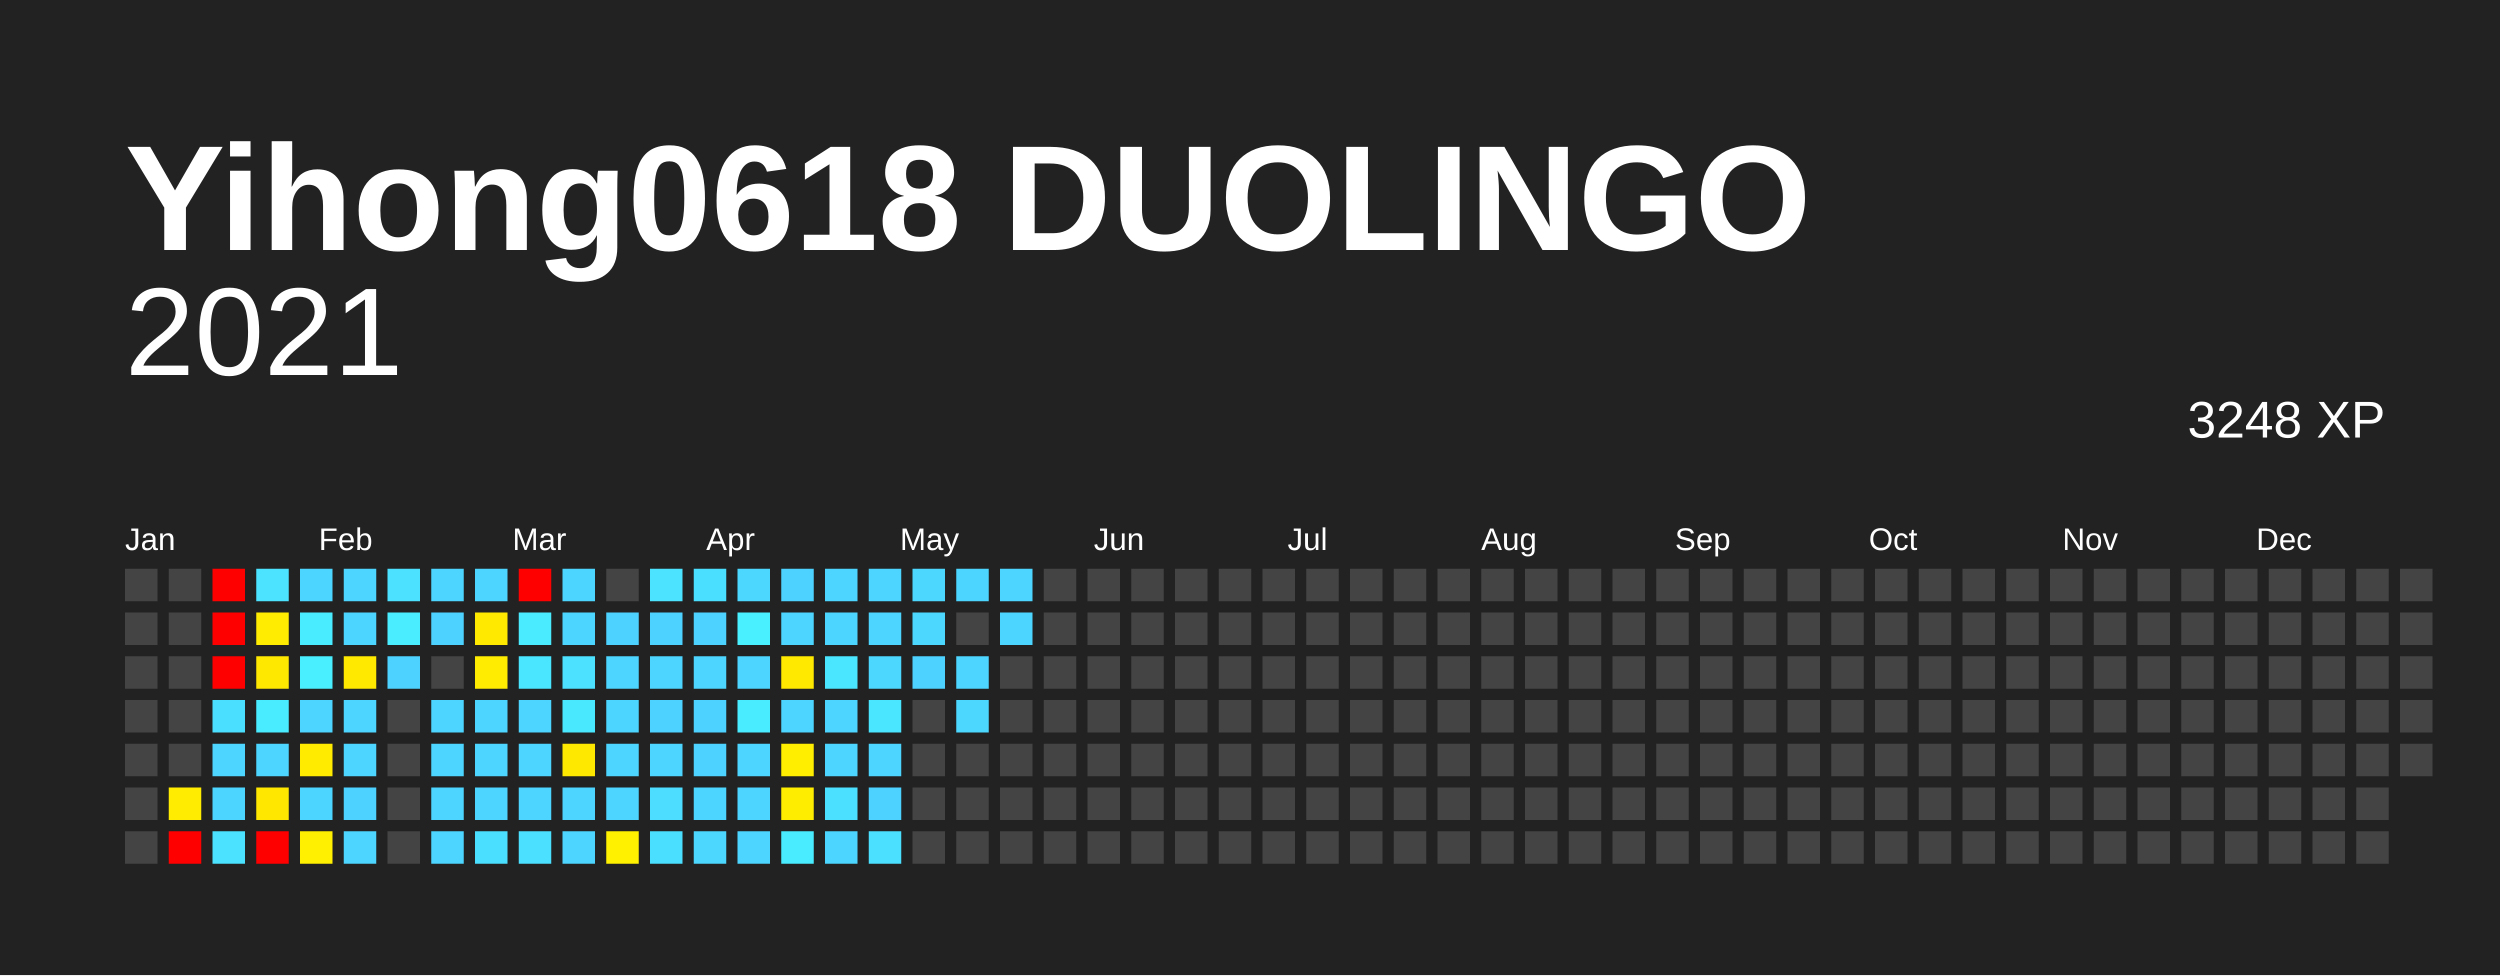
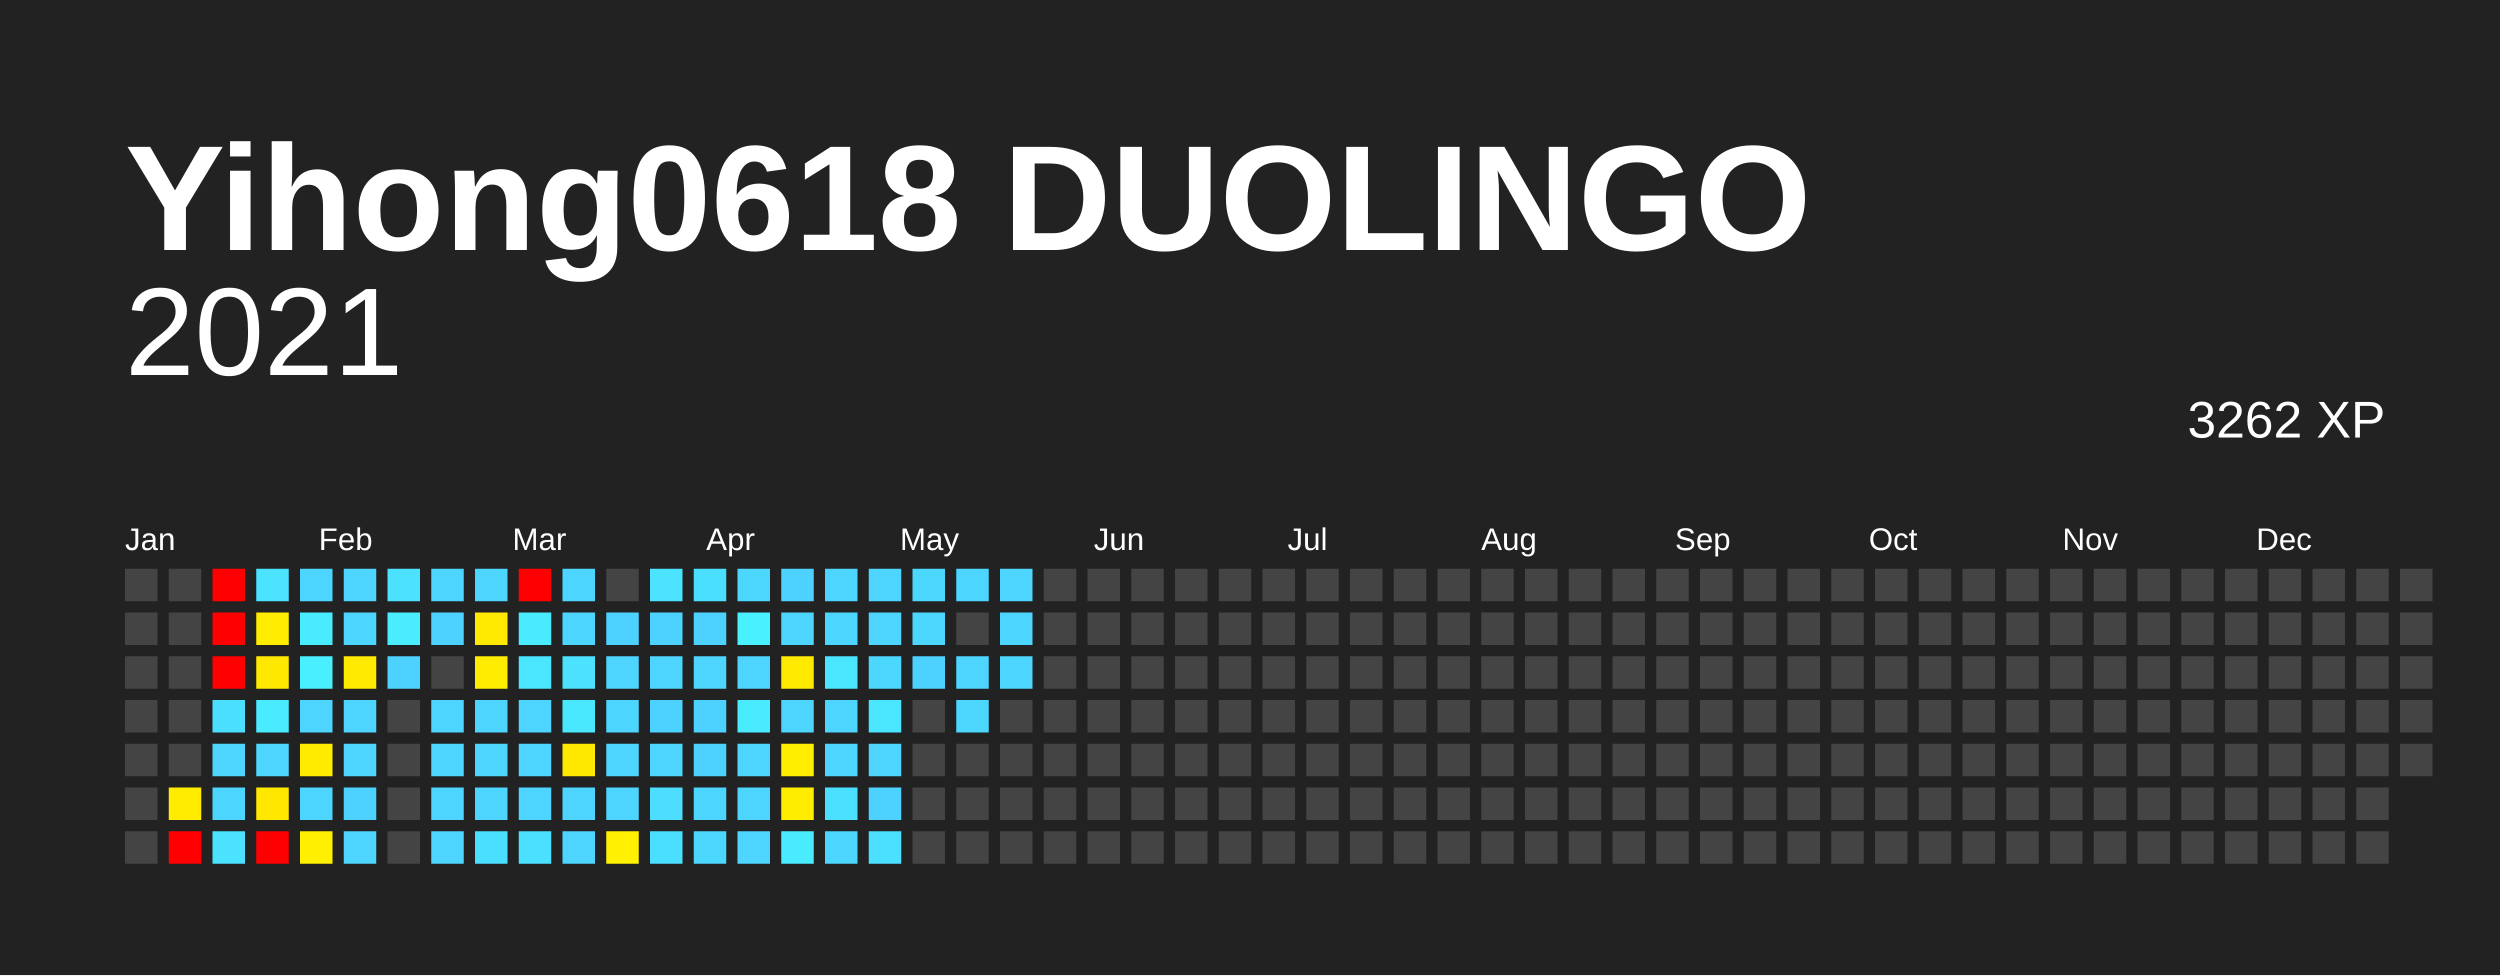
<svg xmlns="http://www.w3.org/2000/svg" baseProfile="full" height="78mm" version="1.1" viewBox="0,0,200,78" width="200mm">
  <defs />
  <rect fill="#222222" height="78" width="200" x="0" y="0" />
  <text fill="#FFFFFF" style="font-size:12px; font-family:Arial; font-weight:bold;" x="10" y="20">Yihong0618 DUOLINGO</text>
  <text alignment-baseline="hanging" fill="#FFFFFF" style="font-size:10.0px; font-family:Arial;" x="10" y="30">2021</text>
-   <text alignment-baseline="hanging" fill="#FFFFFF" style="font-size:4.125px; font-family:Arial;" x="175" y="35">3248 XP</text>
+   <text alignment-baseline="hanging" fill="#FFFFFF" style="font-size:4.125px; font-family:Arial;" x="175" y="35">3262 XP</text>
  <text fill="#FFFFFF" style="font-size:2.5px; font-family:Arial" x="10.0" y="44">Jan</text>
  <text fill="#FFFFFF" style="font-size:2.5px; font-family:Arial" x="25.5" y="44">Feb</text>
  <text fill="#FFFFFF" style="font-size:2.5px; font-family:Arial" x="41.0" y="44">Mar</text>
  <text fill="#FFFFFF" style="font-size:2.5px; font-family:Arial" x="56.5" y="44">Apr</text>
  <text fill="#FFFFFF" style="font-size:2.5px; font-family:Arial" x="72.0" y="44">May</text>
  <text fill="#FFFFFF" style="font-size:2.5px; font-family:Arial" x="87.5" y="44">Jun</text>
  <text fill="#FFFFFF" style="font-size:2.5px; font-family:Arial" x="103.0" y="44">Jul</text>
  <text fill="#FFFFFF" style="font-size:2.5px; font-family:Arial" x="118.5" y="44">Aug</text>
  <text fill="#FFFFFF" style="font-size:2.5px; font-family:Arial" x="134.0" y="44">Sep</text>
  <text fill="#FFFFFF" style="font-size:2.5px; font-family:Arial" x="149.5" y="44">Oct</text>
  <text fill="#FFFFFF" style="font-size:2.5px; font-family:Arial" x="165.0" y="44">Nov</text>
  <text fill="#FFFFFF" style="font-size:2.5px; font-family:Arial" x="180.5" y="44">Dec</text>
  <rect fill="#444444" height="2.6" width="2.6" x="10.0" y="45.5" />
  <rect fill="#444444" height="2.6" width="2.6" x="10.0" y="49.0" />
  <rect fill="#444444" height="2.6" width="2.6" x="10.0" y="52.5" />
  <rect fill="#444444" height="2.6" width="2.6" x="10.0" y="56.0" />
  <rect fill="#444444" height="2.6" width="2.6" x="10.0" y="59.5" />
  <rect fill="#444444" height="2.6" width="2.6" x="10.0" y="63.0" />
  <rect fill="#444444" height="2.6" width="2.6" x="10.0" y="66.5" />
  <rect fill="#444444" height="2.6" width="2.6" x="13.5" y="45.5" />
  <rect fill="#444444" height="2.6" width="2.6" x="13.5" y="49.0" />
  <rect fill="#444444" height="2.6" width="2.6" x="13.5" y="52.5" />
  <rect fill="#444444" height="2.6" width="2.6" x="13.5" y="56.0" />
  <rect fill="#444444" height="2.6" width="2.6" x="13.5" y="59.5" />
  <rect fill="#ffec00" height="2.6" width="2.6" x="13.5" y="63.0" />
  <rect fill="red" height="2.6" width="2.6" x="13.5" y="66.5" />
  <rect fill="red" height="2.6" width="2.6" x="17.0" y="45.5" />
  <rect fill="red" height="2.6" width="2.6" x="17.0" y="49.0" />
  <rect fill="red" height="2.6" width="2.6" x="17.0" y="52.5" />
  <rect fill="#4bdfff" height="2.6" width="2.6" x="17.0" y="56.0" />
  <rect fill="#4dd4ff" height="2.6" width="2.6" x="17.0" y="59.5" />
  <rect fill="#4cd6ff" height="2.6" width="2.6" x="17.0" y="63.0" />
  <rect fill="#4be2ff" height="2.6" width="2.6" x="17.0" y="66.5" />
  <rect fill="#4be3ff" height="2.6" width="2.6" x="20.5" y="45.5" />
  <rect fill="#ffec00" height="2.6" width="2.6" x="20.5" y="49.0" />
  <rect fill="#ffe800" height="2.6" width="2.6" x="20.5" y="52.5" />
  <rect fill="#49ecff" height="2.6" width="2.6" x="20.5" y="56.0" />
  <rect fill="#4dd4ff" height="2.6" width="2.6" x="20.5" y="59.5" />
  <rect fill="#ffe700" height="2.6" width="2.6" x="20.5" y="63.0" />
  <rect fill="red" height="2.6" width="2.6" x="20.5" y="66.5" />
  <rect fill="#4cd6ff" height="2.6" width="2.6" x="24.0" y="45.5" />
  <rect fill="#49ecff" height="2.6" width="2.6" x="24.0" y="49.0" />
  <rect fill="#49efff" height="2.6" width="2.6" x="24.0" y="52.5" />
  <rect fill="#4dd4ff" height="2.6" width="2.6" x="24.0" y="56.0" />
  <rect fill="#ffeb00" height="2.6" width="2.6" x="24.0" y="59.5" />
  <rect fill="#4cd6ff" height="2.6" width="2.6" x="24.0" y="63.0" />
  <rect fill="#ffef00" height="2.6" width="2.6" x="24.0" y="66.5" />
  <rect fill="#4dd5ff" height="2.6" width="2.6" x="27.5" y="45.5" />
  <rect fill="#4cd6ff" height="2.6" width="2.6" x="27.5" y="49.0" />
  <rect fill="#ffe900" height="2.6" width="2.6" x="27.5" y="52.5" />
  <rect fill="#4dd4ff" height="2.6" width="2.6" x="27.5" y="56.0" />
  <rect fill="#4dd5ff" height="2.6" width="2.6" x="27.5" y="59.5" />
  <rect fill="#4dd2ff" height="2.6" width="2.6" x="27.5" y="63.0" />
  <rect fill="#4dd5ff" height="2.6" width="2.6" x="27.5" y="66.5" />
  <rect fill="#4be1ff" height="2.6" width="2.6" x="31.0" y="45.5" />
  <rect fill="#49edff" height="2.6" width="2.6" x="31.0" y="49.0" />
  <rect fill="#4dd2ff" height="2.6" width="2.6" x="31.0" y="52.5" />
  <rect fill="#444444" height="2.6" width="2.6" x="31.0" y="56.0" />
  <rect fill="#444444" height="2.6" width="2.6" x="31.0" y="59.5" />
  <rect fill="#444444" height="2.6" width="2.6" x="31.0" y="63.0" />
  <rect fill="#444444" height="2.6" width="2.6" x="31.0" y="66.5" />
  <rect fill="#4dd5ff" height="2.6" width="2.6" x="34.5" y="45.5" />
  <rect fill="#4dd2ff" height="2.6" width="2.6" x="34.5" y="49.0" />
  <rect fill="#444444" height="2.6" width="2.6" x="34.5" y="52.5" />
  <rect fill="#4dd5ff" height="2.6" width="2.6" x="34.5" y="56.0" />
  <rect fill="#4dd5ff" height="2.6" width="2.6" x="34.5" y="59.5" />
  <rect fill="#4dd5ff" height="2.6" width="2.6" x="34.5" y="63.0" />
  <rect fill="#4dd4ff" height="2.6" width="2.6" x="34.5" y="66.5" />
  <rect fill="#4dd4ff" height="2.6" width="2.6" x="38.0" y="45.5" />
  <rect fill="#ffe900" height="2.6" width="2.6" x="38.0" y="49.0" />
  <rect fill="#ffec00" height="2.6" width="2.6" x="38.0" y="52.5" />
  <rect fill="#4dd5ff" height="2.6" width="2.6" x="38.0" y="56.0" />
  <rect fill="#4dd5ff" height="2.6" width="2.6" x="38.0" y="59.5" />
  <rect fill="#4dd4ff" height="2.6" width="2.6" x="38.0" y="63.0" />
  <rect fill="#4bdfff" height="2.6" width="2.6" x="38.0" y="66.5" />
  <rect fill="red" height="2.6" width="2.6" x="41.5" y="45.5" />
  <rect fill="#4aebff" height="2.6" width="2.6" x="41.5" y="49.0" />
  <rect fill="#4ae5ff" height="2.6" width="2.6" x="41.5" y="52.5" />
  <rect fill="#4dd4ff" height="2.6" width="2.6" x="41.5" y="56.0" />
  <rect fill="#4dd5ff" height="2.6" width="2.6" x="41.5" y="59.5" />
  <rect fill="#4dd4ff" height="2.6" width="2.6" x="41.5" y="63.0" />
  <rect fill="#4be0ff" height="2.6" width="2.6" x="41.5" y="66.5" />
  <rect fill="#4cd6ff" height="2.6" width="2.6" x="45.0" y="45.5" />
  <rect fill="#4cd6ff" height="2.6" width="2.6" x="45.0" y="49.0" />
  <rect fill="#4be1ff" height="2.6" width="2.6" x="45.0" y="52.5" />
  <rect fill="#4ae8ff" height="2.6" width="2.6" x="45.0" y="56.0" />
  <rect fill="#ffe800" height="2.6" width="2.6" x="45.0" y="59.5" />
  <rect fill="#4dd4ff" height="2.6" width="2.6" x="45.0" y="63.0" />
  <rect fill="#4dd5ff" height="2.6" width="2.6" x="45.0" y="66.5" />
  <rect fill="#444444" height="2.6" width="2.6" x="48.5" y="45.5" />
  <rect fill="#4dd2ff" height="2.6" width="2.6" x="48.5" y="49.0" />
  <rect fill="#4dd4ff" height="2.6" width="2.6" x="48.5" y="52.5" />
  <rect fill="#4cd6ff" height="2.6" width="2.6" x="48.5" y="56.0" />
  <rect fill="#4dd4ff" height="2.6" width="2.6" x="48.5" y="59.5" />
  <rect fill="#4dd4ff" height="2.6" width="2.6" x="48.5" y="63.0" />
  <rect fill="#fff100" height="2.6" width="2.6" x="48.5" y="66.5" />
  <rect fill="#4be3ff" height="2.6" width="2.6" x="52.0" y="45.5" />
  <rect fill="#4dd2ff" height="2.6" width="2.6" x="52.0" y="49.0" />
  <rect fill="#4dd4ff" height="2.6" width="2.6" x="52.0" y="52.5" />
  <rect fill="#4dd2ff" height="2.6" width="2.6" x="52.0" y="56.0" />
  <rect fill="#4dd5ff" height="2.6" width="2.6" x="52.0" y="59.5" />
  <rect fill="#4cddff" height="2.6" width="2.6" x="52.0" y="63.0" />
  <rect fill="#4bdfff" height="2.6" width="2.6" x="52.0" y="66.5" />
  <rect fill="#4bdfff" height="2.6" width="2.6" x="55.5" y="45.5" />
  <rect fill="#4dd2ff" height="2.6" width="2.6" x="55.5" y="49.0" />
  <rect fill="#4dd5ff" height="2.6" width="2.6" x="55.5" y="52.5" />
  <rect fill="#4dd2ff" height="2.6" width="2.6" x="55.5" y="56.0" />
  <rect fill="#4dd2ff" height="2.6" width="2.6" x="55.5" y="59.5" />
  <rect fill="#4cd6ff" height="2.6" width="2.6" x="55.5" y="63.0" />
  <rect fill="#4cd7ff" height="2.6" width="2.6" x="55.5" y="66.5" />
  <rect fill="#4cd7ff" height="2.6" width="2.6" x="59.0" y="45.5" />
  <rect fill="#49f0ff" height="2.6" width="2.6" x="59.0" y="49.0" />
  <rect fill="#4dd4ff" height="2.6" width="2.6" x="59.0" y="52.5" />
  <rect fill="#49ecff" height="2.6" width="2.6" x="59.0" y="56.0" />
  <rect fill="#4dd5ff" height="2.6" width="2.6" x="59.0" y="59.5" />
  <rect fill="#4dd4ff" height="2.6" width="2.6" x="59.0" y="63.0" />
  <rect fill="#4dd5ff" height="2.6" width="2.6" x="59.0" y="66.5" />
  <rect fill="#4dd2ff" height="2.6" width="2.6" x="62.5" y="45.5" />
  <rect fill="#4dd4ff" height="2.6" width="2.6" x="62.5" y="49.0" />
  <rect fill="#ffe900" height="2.6" width="2.6" x="62.5" y="52.5" />
  <rect fill="#4dd4ff" height="2.6" width="2.6" x="62.5" y="56.0" />
  <rect fill="#ffee00" height="2.6" width="2.6" x="62.5" y="59.5" />
  <rect fill="#ffed00" height="2.6" width="2.6" x="62.5" y="63.0" />
  <rect fill="#49ecff" height="2.6" width="2.6" x="62.5" y="66.5" />
  <rect fill="#4dd5ff" height="2.6" width="2.6" x="66.0" y="45.5" />
  <rect fill="#4cd6ff" height="2.6" width="2.6" x="66.0" y="49.0" />
  <rect fill="#4ae5ff" height="2.6" width="2.6" x="66.0" y="52.5" />
  <rect fill="#4dd4ff" height="2.6" width="2.6" x="66.0" y="56.0" />
  <rect fill="#4dd5ff" height="2.6" width="2.6" x="66.0" y="59.5" />
  <rect fill="#4be0ff" height="2.6" width="2.6" x="66.0" y="63.0" />
  <rect fill="#4cd6ff" height="2.6" width="2.6" x="66.0" y="66.5" />
  <rect fill="#4dd5ff" height="2.6" width="2.6" x="69.5" y="45.5" />
  <rect fill="#4dd5ff" height="2.6" width="2.6" x="69.5" y="49.0" />
  <rect fill="#4cd7ff" height="2.6" width="2.6" x="69.5" y="52.5" />
  <rect fill="#4ae5ff" height="2.6" width="2.6" x="69.5" y="56.0" />
  <rect fill="#4dd5ff" height="2.6" width="2.6" x="69.5" y="59.5" />
  <rect fill="#4dd2ff" height="2.6" width="2.6" x="69.5" y="63.0" />
  <rect fill="#4be0ff" height="2.6" width="2.6" x="69.5" y="66.5" />
  <rect fill="#4cd7ff" height="2.6" width="2.6" x="73.0" y="45.5" />
  <rect fill="#4cd7ff" height="2.6" width="2.6" x="73.0" y="49.0" />
  <rect fill="#4dd2ff" height="2.6" width="2.6" x="73.0" y="52.5" />
  <rect fill="#444444" height="2.6" width="2.6" x="73.0" y="56.0" />
  <rect fill="#444444" height="2.6" width="2.6" x="73.0" y="59.5" />
  <rect fill="#444444" height="2.6" width="2.6" x="73.0" y="63.0" />
  <rect fill="#444444" height="2.6" width="2.6" x="73.0" y="66.5" />
  <rect fill="#4cd6ff" height="2.6" width="2.6" x="76.5" y="45.5" />
  <rect fill="#444444" height="2.6" width="2.6" x="76.5" y="49.0" />
  <rect fill="#4dd5ff" height="2.6" width="2.6" x="76.5" y="52.5" />
  <rect fill="#4cd7ff" height="2.6" width="2.6" x="76.5" y="56.0" />
  <rect fill="#444444" height="2.6" width="2.6" x="76.5" y="59.5" />
  <rect fill="#444444" height="2.6" width="2.6" x="76.5" y="63.0" />
  <rect fill="#444444" height="2.6" width="2.6" x="76.5" y="66.5" />
  <rect fill="#4dd5ff" height="2.6" width="2.6" x="80.0" y="45.5" />
  <rect fill="#4cd6ff" height="2.6" width="2.6" x="80.0" y="49.0" />
-   <rect fill="#444444" height="2.6" width="2.6" x="80.0" y="52.5" />
+   <rect fill="#4cd6ff" height="2.6" width="2.6" x="80.0" y="52.5" />
  <rect fill="#444444" height="2.6" width="2.6" x="80.0" y="56.0" />
  <rect fill="#444444" height="2.6" width="2.6" x="80.0" y="59.5" />
  <rect fill="#444444" height="2.6" width="2.6" x="80.0" y="63.0" />
  <rect fill="#444444" height="2.6" width="2.6" x="80.0" y="66.5" />
  <rect fill="#444444" height="2.6" width="2.6" x="83.5" y="45.5" />
  <rect fill="#444444" height="2.6" width="2.6" x="83.5" y="49.0" />
  <rect fill="#444444" height="2.6" width="2.6" x="83.5" y="52.5" />
  <rect fill="#444444" height="2.6" width="2.6" x="83.5" y="56.0" />
  <rect fill="#444444" height="2.6" width="2.6" x="83.5" y="59.5" />
  <rect fill="#444444" height="2.6" width="2.6" x="83.5" y="63.0" />
  <rect fill="#444444" height="2.6" width="2.6" x="83.5" y="66.5" />
  <rect fill="#444444" height="2.6" width="2.6" x="87.0" y="45.5" />
  <rect fill="#444444" height="2.6" width="2.6" x="87.0" y="49.0" />
  <rect fill="#444444" height="2.6" width="2.6" x="87.0" y="52.5" />
  <rect fill="#444444" height="2.6" width="2.6" x="87.0" y="56.0" />
  <rect fill="#444444" height="2.6" width="2.6" x="87.0" y="59.5" />
  <rect fill="#444444" height="2.6" width="2.6" x="87.0" y="63.0" />
  <rect fill="#444444" height="2.6" width="2.6" x="87.0" y="66.5" />
  <rect fill="#444444" height="2.6" width="2.6" x="90.5" y="45.5" />
  <rect fill="#444444" height="2.6" width="2.6" x="90.5" y="49.0" />
  <rect fill="#444444" height="2.6" width="2.6" x="90.5" y="52.5" />
  <rect fill="#444444" height="2.6" width="2.6" x="90.5" y="56.0" />
  <rect fill="#444444" height="2.6" width="2.6" x="90.5" y="59.5" />
  <rect fill="#444444" height="2.6" width="2.6" x="90.5" y="63.0" />
  <rect fill="#444444" height="2.6" width="2.6" x="90.5" y="66.5" />
  <rect fill="#444444" height="2.6" width="2.6" x="94.0" y="45.5" />
  <rect fill="#444444" height="2.6" width="2.6" x="94.0" y="49.0" />
  <rect fill="#444444" height="2.6" width="2.6" x="94.0" y="52.5" />
  <rect fill="#444444" height="2.6" width="2.6" x="94.0" y="56.0" />
  <rect fill="#444444" height="2.6" width="2.6" x="94.0" y="59.5" />
  <rect fill="#444444" height="2.6" width="2.6" x="94.0" y="63.0" />
  <rect fill="#444444" height="2.6" width="2.6" x="94.0" y="66.5" />
  <rect fill="#444444" height="2.6" width="2.6" x="97.5" y="45.5" />
  <rect fill="#444444" height="2.6" width="2.6" x="97.5" y="49.0" />
  <rect fill="#444444" height="2.6" width="2.6" x="97.5" y="52.5" />
  <rect fill="#444444" height="2.6" width="2.6" x="97.5" y="56.0" />
  <rect fill="#444444" height="2.6" width="2.6" x="97.5" y="59.5" />
  <rect fill="#444444" height="2.6" width="2.6" x="97.5" y="63.0" />
  <rect fill="#444444" height="2.6" width="2.6" x="97.5" y="66.5" />
  <rect fill="#444444" height="2.6" width="2.6" x="101.0" y="45.5" />
  <rect fill="#444444" height="2.6" width="2.6" x="101.0" y="49.0" />
  <rect fill="#444444" height="2.6" width="2.6" x="101.0" y="52.5" />
  <rect fill="#444444" height="2.6" width="2.6" x="101.0" y="56.0" />
  <rect fill="#444444" height="2.6" width="2.6" x="101.0" y="59.5" />
  <rect fill="#444444" height="2.6" width="2.6" x="101.0" y="63.0" />
  <rect fill="#444444" height="2.6" width="2.6" x="101.0" y="66.5" />
  <rect fill="#444444" height="2.6" width="2.6" x="104.5" y="45.5" />
  <rect fill="#444444" height="2.6" width="2.6" x="104.5" y="49.0" />
  <rect fill="#444444" height="2.6" width="2.6" x="104.5" y="52.5" />
  <rect fill="#444444" height="2.6" width="2.6" x="104.5" y="56.0" />
  <rect fill="#444444" height="2.6" width="2.6" x="104.5" y="59.5" />
  <rect fill="#444444" height="2.6" width="2.6" x="104.5" y="63.0" />
  <rect fill="#444444" height="2.6" width="2.6" x="104.5" y="66.5" />
  <rect fill="#444444" height="2.6" width="2.6" x="108.0" y="45.5" />
  <rect fill="#444444" height="2.6" width="2.6" x="108.0" y="49.0" />
  <rect fill="#444444" height="2.6" width="2.6" x="108.0" y="52.5" />
  <rect fill="#444444" height="2.6" width="2.6" x="108.0" y="56.0" />
  <rect fill="#444444" height="2.6" width="2.6" x="108.0" y="59.5" />
  <rect fill="#444444" height="2.6" width="2.6" x="108.0" y="63.0" />
  <rect fill="#444444" height="2.6" width="2.6" x="108.0" y="66.5" />
  <rect fill="#444444" height="2.6" width="2.6" x="111.5" y="45.5" />
  <rect fill="#444444" height="2.6" width="2.6" x="111.5" y="49.0" />
  <rect fill="#444444" height="2.6" width="2.6" x="111.5" y="52.5" />
  <rect fill="#444444" height="2.6" width="2.6" x="111.5" y="56.0" />
  <rect fill="#444444" height="2.6" width="2.6" x="111.5" y="59.5" />
  <rect fill="#444444" height="2.6" width="2.6" x="111.5" y="63.0" />
  <rect fill="#444444" height="2.6" width="2.6" x="111.5" y="66.5" />
  <rect fill="#444444" height="2.6" width="2.6" x="115.0" y="45.5" />
  <rect fill="#444444" height="2.6" width="2.6" x="115.0" y="49.0" />
  <rect fill="#444444" height="2.6" width="2.6" x="115.0" y="52.5" />
  <rect fill="#444444" height="2.6" width="2.6" x="115.0" y="56.0" />
  <rect fill="#444444" height="2.6" width="2.6" x="115.0" y="59.5" />
  <rect fill="#444444" height="2.6" width="2.6" x="115.0" y="63.0" />
  <rect fill="#444444" height="2.6" width="2.6" x="115.0" y="66.5" />
  <rect fill="#444444" height="2.6" width="2.6" x="118.5" y="45.5" />
  <rect fill="#444444" height="2.6" width="2.6" x="118.5" y="49.0" />
  <rect fill="#444444" height="2.6" width="2.6" x="118.5" y="52.5" />
  <rect fill="#444444" height="2.6" width="2.6" x="118.5" y="56.0" />
  <rect fill="#444444" height="2.6" width="2.6" x="118.5" y="59.5" />
  <rect fill="#444444" height="2.6" width="2.6" x="118.5" y="63.0" />
  <rect fill="#444444" height="2.6" width="2.6" x="118.5" y="66.5" />
  <rect fill="#444444" height="2.6" width="2.6" x="122.0" y="45.5" />
  <rect fill="#444444" height="2.6" width="2.6" x="122.0" y="49.0" />
  <rect fill="#444444" height="2.6" width="2.6" x="122.0" y="52.5" />
  <rect fill="#444444" height="2.6" width="2.6" x="122.0" y="56.0" />
  <rect fill="#444444" height="2.6" width="2.6" x="122.0" y="59.5" />
  <rect fill="#444444" height="2.6" width="2.6" x="122.0" y="63.0" />
  <rect fill="#444444" height="2.6" width="2.6" x="122.0" y="66.5" />
  <rect fill="#444444" height="2.6" width="2.6" x="125.5" y="45.5" />
  <rect fill="#444444" height="2.6" width="2.6" x="125.5" y="49.0" />
  <rect fill="#444444" height="2.6" width="2.6" x="125.5" y="52.5" />
  <rect fill="#444444" height="2.6" width="2.6" x="125.5" y="56.0" />
  <rect fill="#444444" height="2.6" width="2.6" x="125.5" y="59.5" />
  <rect fill="#444444" height="2.6" width="2.6" x="125.5" y="63.0" />
  <rect fill="#444444" height="2.6" width="2.6" x="125.5" y="66.5" />
  <rect fill="#444444" height="2.6" width="2.6" x="129.0" y="45.5" />
  <rect fill="#444444" height="2.6" width="2.6" x="129.0" y="49.0" />
  <rect fill="#444444" height="2.6" width="2.6" x="129.0" y="52.5" />
  <rect fill="#444444" height="2.6" width="2.6" x="129.0" y="56.0" />
  <rect fill="#444444" height="2.6" width="2.6" x="129.0" y="59.5" />
  <rect fill="#444444" height="2.6" width="2.6" x="129.0" y="63.0" />
  <rect fill="#444444" height="2.6" width="2.6" x="129.0" y="66.5" />
  <rect fill="#444444" height="2.6" width="2.6" x="132.5" y="45.5" />
  <rect fill="#444444" height="2.6" width="2.6" x="132.5" y="49.0" />
  <rect fill="#444444" height="2.6" width="2.6" x="132.5" y="52.5" />
  <rect fill="#444444" height="2.6" width="2.6" x="132.5" y="56.0" />
  <rect fill="#444444" height="2.6" width="2.6" x="132.5" y="59.5" />
  <rect fill="#444444" height="2.6" width="2.6" x="132.5" y="63.0" />
  <rect fill="#444444" height="2.6" width="2.6" x="132.5" y="66.5" />
  <rect fill="#444444" height="2.6" width="2.6" x="136.0" y="45.5" />
  <rect fill="#444444" height="2.6" width="2.6" x="136.0" y="49.0" />
  <rect fill="#444444" height="2.6" width="2.6" x="136.0" y="52.5" />
  <rect fill="#444444" height="2.6" width="2.6" x="136.0" y="56.0" />
  <rect fill="#444444" height="2.6" width="2.6" x="136.0" y="59.5" />
  <rect fill="#444444" height="2.6" width="2.6" x="136.0" y="63.0" />
  <rect fill="#444444" height="2.6" width="2.6" x="136.0" y="66.5" />
  <rect fill="#444444" height="2.6" width="2.6" x="139.5" y="45.5" />
  <rect fill="#444444" height="2.6" width="2.6" x="139.5" y="49.0" />
  <rect fill="#444444" height="2.6" width="2.6" x="139.5" y="52.5" />
  <rect fill="#444444" height="2.6" width="2.6" x="139.5" y="56.0" />
  <rect fill="#444444" height="2.6" width="2.6" x="139.5" y="59.5" />
  <rect fill="#444444" height="2.6" width="2.6" x="139.5" y="63.0" />
  <rect fill="#444444" height="2.6" width="2.6" x="139.5" y="66.5" />
  <rect fill="#444444" height="2.6" width="2.6" x="143.0" y="45.5" />
  <rect fill="#444444" height="2.6" width="2.6" x="143.0" y="49.0" />
  <rect fill="#444444" height="2.6" width="2.6" x="143.0" y="52.5" />
  <rect fill="#444444" height="2.6" width="2.6" x="143.0" y="56.0" />
  <rect fill="#444444" height="2.6" width="2.6" x="143.0" y="59.5" />
  <rect fill="#444444" height="2.6" width="2.6" x="143.0" y="63.0" />
  <rect fill="#444444" height="2.6" width="2.6" x="143.0" y="66.5" />
  <rect fill="#444444" height="2.6" width="2.6" x="146.5" y="45.5" />
  <rect fill="#444444" height="2.6" width="2.6" x="146.5" y="49.0" />
  <rect fill="#444444" height="2.6" width="2.6" x="146.5" y="52.5" />
  <rect fill="#444444" height="2.6" width="2.6" x="146.5" y="56.0" />
  <rect fill="#444444" height="2.6" width="2.6" x="146.5" y="59.5" />
  <rect fill="#444444" height="2.6" width="2.6" x="146.5" y="63.0" />
  <rect fill="#444444" height="2.6" width="2.6" x="146.5" y="66.5" />
  <rect fill="#444444" height="2.6" width="2.6" x="150.0" y="45.5" />
  <rect fill="#444444" height="2.6" width="2.6" x="150.0" y="49.0" />
  <rect fill="#444444" height="2.6" width="2.6" x="150.0" y="52.5" />
  <rect fill="#444444" height="2.6" width="2.6" x="150.0" y="56.0" />
  <rect fill="#444444" height="2.6" width="2.6" x="150.0" y="59.5" />
  <rect fill="#444444" height="2.6" width="2.6" x="150.0" y="63.0" />
  <rect fill="#444444" height="2.6" width="2.6" x="150.0" y="66.5" />
  <rect fill="#444444" height="2.6" width="2.6" x="153.5" y="45.5" />
  <rect fill="#444444" height="2.6" width="2.6" x="153.5" y="49.0" />
  <rect fill="#444444" height="2.6" width="2.6" x="153.5" y="52.5" />
  <rect fill="#444444" height="2.6" width="2.6" x="153.5" y="56.0" />
  <rect fill="#444444" height="2.6" width="2.6" x="153.5" y="59.5" />
  <rect fill="#444444" height="2.6" width="2.6" x="153.5" y="63.0" />
  <rect fill="#444444" height="2.6" width="2.6" x="153.5" y="66.5" />
  <rect fill="#444444" height="2.6" width="2.6" x="157.0" y="45.5" />
  <rect fill="#444444" height="2.6" width="2.6" x="157.0" y="49.0" />
  <rect fill="#444444" height="2.6" width="2.6" x="157.0" y="52.5" />
  <rect fill="#444444" height="2.6" width="2.6" x="157.0" y="56.0" />
  <rect fill="#444444" height="2.6" width="2.6" x="157.0" y="59.5" />
  <rect fill="#444444" height="2.6" width="2.6" x="157.0" y="63.0" />
  <rect fill="#444444" height="2.6" width="2.6" x="157.0" y="66.5" />
  <rect fill="#444444" height="2.6" width="2.6" x="160.5" y="45.5" />
  <rect fill="#444444" height="2.6" width="2.6" x="160.5" y="49.0" />
  <rect fill="#444444" height="2.6" width="2.6" x="160.5" y="52.5" />
  <rect fill="#444444" height="2.6" width="2.6" x="160.5" y="56.0" />
  <rect fill="#444444" height="2.6" width="2.6" x="160.5" y="59.5" />
  <rect fill="#444444" height="2.6" width="2.6" x="160.5" y="63.0" />
  <rect fill="#444444" height="2.6" width="2.6" x="160.5" y="66.5" />
  <rect fill="#444444" height="2.6" width="2.6" x="164.0" y="45.5" />
  <rect fill="#444444" height="2.6" width="2.6" x="164.0" y="49.0" />
  <rect fill="#444444" height="2.6" width="2.6" x="164.0" y="52.5" />
  <rect fill="#444444" height="2.6" width="2.6" x="164.0" y="56.0" />
  <rect fill="#444444" height="2.6" width="2.6" x="164.0" y="59.5" />
  <rect fill="#444444" height="2.6" width="2.6" x="164.0" y="63.0" />
  <rect fill="#444444" height="2.6" width="2.6" x="164.0" y="66.5" />
  <rect fill="#444444" height="2.6" width="2.6" x="167.5" y="45.5" />
  <rect fill="#444444" height="2.6" width="2.6" x="167.5" y="49.0" />
  <rect fill="#444444" height="2.6" width="2.6" x="167.5" y="52.5" />
  <rect fill="#444444" height="2.6" width="2.6" x="167.5" y="56.0" />
  <rect fill="#444444" height="2.6" width="2.6" x="167.5" y="59.5" />
  <rect fill="#444444" height="2.6" width="2.6" x="167.5" y="63.0" />
  <rect fill="#444444" height="2.6" width="2.6" x="167.5" y="66.5" />
  <rect fill="#444444" height="2.6" width="2.6" x="171.0" y="45.5" />
  <rect fill="#444444" height="2.6" width="2.6" x="171.0" y="49.0" />
  <rect fill="#444444" height="2.6" width="2.6" x="171.0" y="52.5" />
  <rect fill="#444444" height="2.6" width="2.6" x="171.0" y="56.0" />
  <rect fill="#444444" height="2.6" width="2.6" x="171.0" y="59.5" />
  <rect fill="#444444" height="2.6" width="2.6" x="171.0" y="63.0" />
  <rect fill="#444444" height="2.6" width="2.6" x="171.0" y="66.5" />
  <rect fill="#444444" height="2.6" width="2.6" x="174.5" y="45.5" />
  <rect fill="#444444" height="2.6" width="2.6" x="174.5" y="49.0" />
  <rect fill="#444444" height="2.6" width="2.6" x="174.5" y="52.5" />
  <rect fill="#444444" height="2.6" width="2.6" x="174.5" y="56.0" />
  <rect fill="#444444" height="2.6" width="2.6" x="174.5" y="59.5" />
  <rect fill="#444444" height="2.6" width="2.6" x="174.5" y="63.0" />
  <rect fill="#444444" height="2.6" width="2.6" x="174.5" y="66.5" />
  <rect fill="#444444" height="2.6" width="2.6" x="178.0" y="45.5" />
  <rect fill="#444444" height="2.6" width="2.6" x="178.0" y="49.0" />
  <rect fill="#444444" height="2.6" width="2.6" x="178.0" y="52.5" />
  <rect fill="#444444" height="2.6" width="2.6" x="178.0" y="56.0" />
  <rect fill="#444444" height="2.6" width="2.6" x="178.0" y="59.5" />
  <rect fill="#444444" height="2.6" width="2.6" x="178.0" y="63.0" />
  <rect fill="#444444" height="2.6" width="2.6" x="178.0" y="66.5" />
  <rect fill="#444444" height="2.6" width="2.6" x="181.5" y="45.5" />
  <rect fill="#444444" height="2.6" width="2.6" x="181.5" y="49.0" />
  <rect fill="#444444" height="2.6" width="2.6" x="181.5" y="52.5" />
  <rect fill="#444444" height="2.6" width="2.6" x="181.5" y="56.0" />
  <rect fill="#444444" height="2.6" width="2.6" x="181.5" y="59.5" />
  <rect fill="#444444" height="2.6" width="2.6" x="181.5" y="63.0" />
  <rect fill="#444444" height="2.6" width="2.6" x="181.5" y="66.5" />
  <rect fill="#444444" height="2.6" width="2.6" x="185.0" y="45.5" />
  <rect fill="#444444" height="2.6" width="2.6" x="185.0" y="49.0" />
  <rect fill="#444444" height="2.6" width="2.6" x="185.0" y="52.5" />
  <rect fill="#444444" height="2.6" width="2.6" x="185.0" y="56.0" />
  <rect fill="#444444" height="2.6" width="2.6" x="185.0" y="59.5" />
  <rect fill="#444444" height="2.6" width="2.6" x="185.0" y="63.0" />
  <rect fill="#444444" height="2.6" width="2.6" x="185.0" y="66.5" />
  <rect fill="#444444" height="2.6" width="2.6" x="188.5" y="45.5" />
  <rect fill="#444444" height="2.6" width="2.6" x="188.5" y="49.0" />
  <rect fill="#444444" height="2.6" width="2.6" x="188.5" y="52.5" />
  <rect fill="#444444" height="2.6" width="2.6" x="188.5" y="56.0" />
  <rect fill="#444444" height="2.6" width="2.6" x="188.5" y="59.5" />
  <rect fill="#444444" height="2.6" width="2.6" x="188.5" y="63.0" />
  <rect fill="#444444" height="2.6" width="2.6" x="188.5" y="66.5" />
  <rect fill="#444444" height="2.6" width="2.6" x="192.0" y="45.5" />
  <rect fill="#444444" height="2.6" width="2.6" x="192.0" y="49.0" />
  <rect fill="#444444" height="2.6" width="2.6" x="192.0" y="52.5" />
  <rect fill="#444444" height="2.6" width="2.6" x="192.0" y="56.0" />
  <rect fill="#444444" height="2.6" width="2.6" x="192.0" y="59.5" />
</svg>
